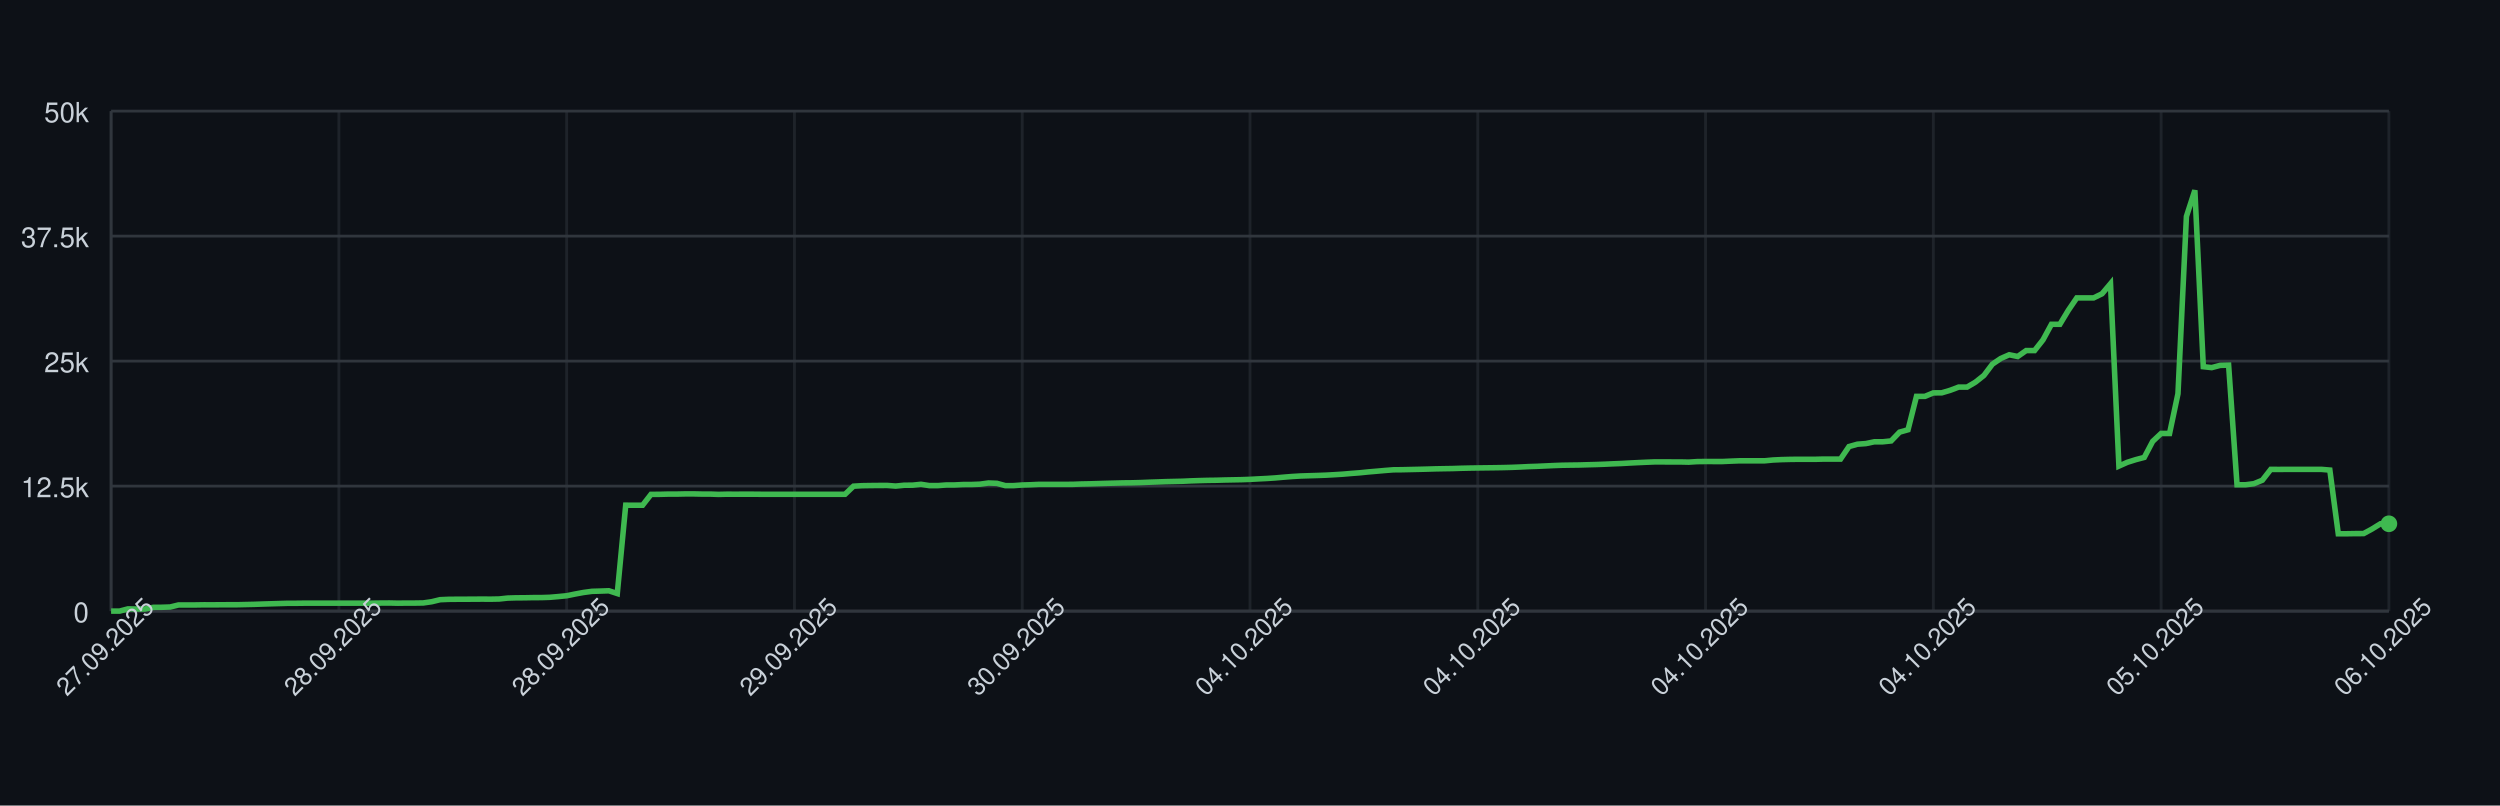
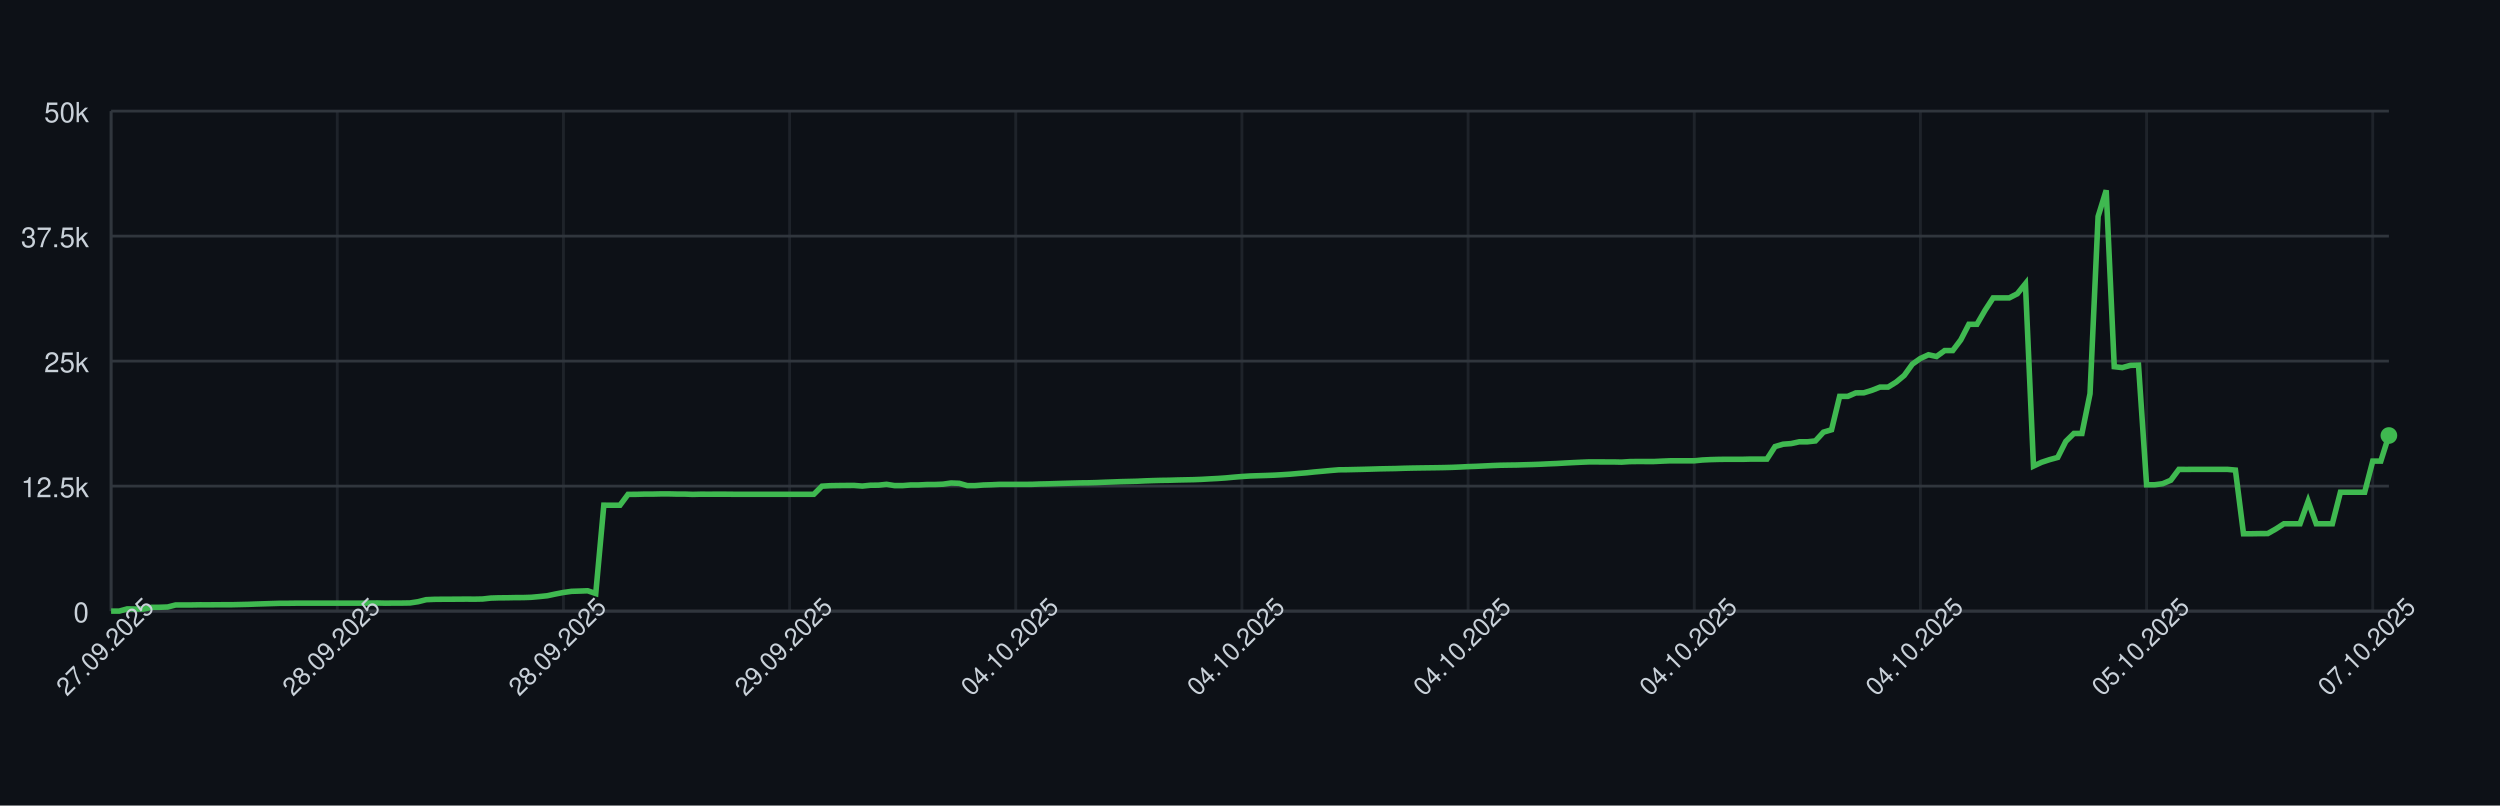
<svg xmlns="http://www.w3.org/2000/svg" width="900" height="290" style="font-family: -apple-system, BlinkMacSystemFont, 'Segoe UI', Helvetica, Arial, sans-serif;">
  <rect width="100%" height="100%" fill="#0d1117" />
  <g>
    <line x1="40" y1="220.00" x2="860" y2="220.00" stroke="#30363d" />
    <text x="32" y="224.00" font-size="10" fill="#c9d1d9" text-anchor="end">0</text>
    <line x1="40" y1="175.00" x2="860" y2="175.00" stroke="#30363d" />
    <text x="32" y="179.00" font-size="10" fill="#c9d1d9" text-anchor="end">12.5k</text>
    <line x1="40" y1="130.00" x2="860" y2="130.00" stroke="#30363d" />
    <text x="32" y="134.00" font-size="10" fill="#c9d1d9" text-anchor="end">25k</text>
    <line x1="40" y1="85.00" x2="860" y2="85.00" stroke="#30363d" />
    <text x="32" y="89.00" font-size="10" fill="#c9d1d9" text-anchor="end">37.5k</text>
    <line x1="40" y1="40.00" x2="860" y2="40.00" stroke="#30363d" />
    <text x="32" y="44.00" font-size="10" fill="#c9d1d9" text-anchor="end">50k</text>
    <line x1="40.00" y1="40" x2="40.00" y2="220" stroke="#30363d" opacity="0.5" />
-     <line x1="122.00" y1="40" x2="122.00" y2="220" stroke="#30363d" opacity="0.5" />
-     <line x1="204.00" y1="40" x2="204.00" y2="220" stroke="#30363d" opacity="0.5" />
-     <line x1="286.00" y1="40" x2="286.00" y2="220" stroke="#30363d" opacity="0.5" />
-     <line x1="368.00" y1="40" x2="368.00" y2="220" stroke="#30363d" opacity="0.5" />
-     <line x1="450.00" y1="40" x2="450.00" y2="220" stroke="#30363d" opacity="0.5" />
-     <line x1="532.00" y1="40" x2="532.00" y2="220" stroke="#30363d" opacity="0.5" />
-     <line x1="614.00" y1="40" x2="614.00" y2="220" stroke="#30363d" opacity="0.5" />
-     <line x1="696.00" y1="40" x2="696.00" y2="220" stroke="#30363d" opacity="0.5" />
-     <line x1="778.00" y1="40" x2="778.00" y2="220" stroke="#30363d" opacity="0.5" />
-     <line x1="860.00" y1="40" x2="860.00" y2="220" stroke="#30363d" opacity="0.5" />
+     <line x1="121.42" y1="40" x2="121.42" y2="220" stroke="#30363d" opacity="0.5" />
+     <line x1="202.84" y1="40" x2="202.84" y2="220" stroke="#30363d" opacity="0.5" />
+     <line x1="284.26" y1="40" x2="284.26" y2="220" stroke="#30363d" opacity="0.5" />
+     <line x1="365.67" y1="40" x2="365.67" y2="220" stroke="#30363d" opacity="0.5" />
+     <line x1="447.09" y1="40" x2="447.09" y2="220" stroke="#30363d" opacity="0.5" />
+     <line x1="528.51" y1="40" x2="528.51" y2="220" stroke="#30363d" opacity="0.5" />
+     <line x1="609.93" y1="40" x2="609.93" y2="220" stroke="#30363d" opacity="0.5" />
+     <line x1="691.35" y1="40" x2="691.35" y2="220" stroke="#30363d" opacity="0.5" />
+     <line x1="772.77" y1="40" x2="772.77" y2="220" stroke="#30363d" opacity="0.5" />
+     <line x1="854.18" y1="40" x2="854.18" y2="220" stroke="#30363d" opacity="0.5" />
    <line x1="40" y1="220" x2="860" y2="220" stroke="#30363d" />
    <line x1="40" y1="40" x2="40" y2="220" stroke="#30363d" />
-     <path d="M 40.00 220.00 L 43.04 220.00 L 46.07 219.20 L 49.11 219.25 L 52.15 219.25 L 55.19 218.64 L 58.22 218.62 L 61.26 218.52 L 64.30 217.78 L 67.33 217.78 L 70.37 217.78 L 73.41 217.73 L 76.44 217.74 L 79.48 217.72 L 82.52 217.70 L 85.56 217.70 L 88.59 217.63 L 91.63 217.56 L 94.67 217.45 L 97.70 217.36 L 100.74 217.27 L 103.78 217.18 L 106.81 217.18 L 109.85 217.14 L 112.89 217.14 L 115.93 217.14 L 118.96 217.14 L 122.00 217.14 L 125.04 217.14 L 128.07 217.14 L 131.11 217.14 L 134.15 217.14 L 137.19 217.10 L 140.22 217.08 L 143.26 217.15 L 146.30 217.11 L 149.33 217.11 L 152.37 217.06 L 155.41 216.62 L 158.44 215.89 L 161.48 215.76 L 164.52 215.73 L 167.56 215.72 L 170.59 215.70 L 173.63 215.68 L 176.67 215.70 L 179.70 215.64 L 182.74 215.31 L 185.78 215.22 L 188.81 215.20 L 191.85 215.14 L 194.89 215.13 L 197.93 215.03 L 200.96 214.77 L 204.00 214.47 L 207.04 213.85 L 210.07 213.29 L 213.11 212.88 L 216.15 212.79 L 219.19 212.68 L 222.22 213.67 L 225.26 181.87 L 228.30 181.89 L 231.33 181.89 L 234.37 177.97 L 237.41 177.96 L 240.44 177.88 L 243.48 177.88 L 246.52 177.81 L 249.56 177.80 L 252.59 177.87 L 255.63 177.87 L 258.67 177.98 L 261.70 177.91 L 264.74 177.92 L 267.78 177.91 L 270.81 177.91 L 273.85 177.94 L 276.89 177.94 L 279.93 177.94 L 282.96 177.94 L 286.00 177.94 L 289.04 177.94 L 292.07 177.94 L 295.11 177.95 L 298.15 177.94 L 301.19 177.94 L 304.22 177.94 L 307.26 175.03 L 310.30 174.85 L 313.33 174.80 L 316.37 174.77 L 319.41 174.76 L 322.44 174.99 L 325.48 174.69 L 328.52 174.66 L 331.56 174.35 L 334.59 174.82 L 337.63 174.82 L 340.67 174.59 L 343.70 174.58 L 346.74 174.43 L 349.78 174.42 L 352.81 174.30 L 355.85 173.88 L 358.89 174.00 L 361.93 174.83 L 364.96 174.82 L 368.00 174.60 L 371.04 174.51 L 374.07 174.37 L 377.11 174.37 L 380.15 174.37 L 383.19 174.37 L 386.22 174.36 L 389.26 174.24 L 392.30 174.18 L 395.33 174.09 L 398.37 174.00 L 401.41 173.92 L 404.44 173.84 L 407.48 173.81 L 410.52 173.73 L 413.56 173.60 L 416.59 173.50 L 419.63 173.39 L 422.67 173.32 L 425.70 173.25 L 428.74 173.11 L 431.78 173.01 L 434.81 172.93 L 437.85 172.89 L 440.89 172.80 L 443.93 172.74 L 446.96 172.68 L 450.00 172.57 L 453.04 172.40 L 456.07 172.25 L 459.11 172.05 L 462.15 171.78 L 465.19 171.54 L 468.22 171.36 L 471.26 171.26 L 474.30 171.17 L 477.33 171.06 L 480.37 170.89 L 483.41 170.70 L 486.44 170.44 L 489.48 170.21 L 492.52 169.90 L 495.56 169.64 L 498.59 169.37 L 501.63 169.13 L 504.67 169.10 L 507.70 169.03 L 510.74 168.96 L 513.78 168.88 L 516.81 168.79 L 519.85 168.73 L 522.89 168.68 L 525.93 168.58 L 528.96 168.51 L 532.00 168.46 L 535.04 168.42 L 538.07 168.38 L 541.11 168.33 L 544.15 168.25 L 547.19 168.13 L 550.22 167.98 L 553.26 167.88 L 556.30 167.74 L 559.33 167.60 L 562.37 167.49 L 565.41 167.44 L 568.44 167.40 L 571.48 167.31 L 574.52 167.23 L 577.56 167.12 L 580.59 166.98 L 583.63 166.86 L 586.67 166.69 L 589.70 166.54 L 592.74 166.40 L 595.78 166.28 L 598.81 166.29 L 601.85 166.30 L 604.89 166.30 L 607.93 166.37 L 610.96 166.18 L 614.00 166.14 L 617.04 166.15 L 620.07 166.15 L 623.11 166.01 L 626.15 165.89 L 629.19 165.89 L 632.22 165.89 L 635.26 165.89 L 638.30 165.60 L 641.33 165.46 L 644.37 165.38 L 647.41 165.34 L 650.44 165.34 L 653.48 165.35 L 656.52 165.27 L 659.56 165.27 L 662.59 165.27 L 665.63 160.77 L 668.67 159.91 L 671.70 159.69 L 674.74 159.05 L 677.78 159.05 L 680.81 158.73 L 683.85 155.57 L 686.89 154.71 L 689.93 142.69 L 692.96 142.69 L 696.00 141.44 L 699.04 141.41 L 702.07 140.51 L 705.11 139.36 L 708.15 139.35 L 711.19 137.55 L 714.22 135.14 L 717.26 131.10 L 720.30 129.04 L 723.33 127.72 L 726.37 128.34 L 729.41 126.21 L 732.44 126.21 L 735.48 122.35 L 738.52 116.74 L 741.56 116.74 L 744.59 111.72 L 747.63 107.25 L 750.67 107.25 L 753.70 107.24 L 756.74 105.75 L 759.78 102.13 L 762.81 167.79 L 765.85 166.43 L 768.89 165.47 L 771.93 164.67 L 774.96 158.90 L 778.00 156.05 L 781.04 156.05 L 784.07 141.73 L 787.11 77.92 L 790.15 68.51 L 793.19 132.01 L 796.22 132.34 L 799.26 131.53 L 802.30 131.45 L 805.33 174.52 L 808.37 174.52 L 811.41 174.13 L 814.44 172.88 L 817.48 168.98 L 820.52 168.99 L 823.56 168.97 L 826.59 168.97 L 829.63 168.97 L 832.67 168.97 L 835.70 168.97 L 838.74 169.23 L 841.78 192.15 L 844.81 192.15 L 847.85 192.10 L 850.89 192.09 L 853.93 190.44 L 856.96 188.56 L 860.00 188.56" fill="none" stroke="#3fb950" stroke-width="2" />
-     <circle cx="860.00" cy="188.56" r="3" fill="#3fb950" />
+     <path d="M 40.00 220.00 L 42.91 220.00 L 45.82 219.20 L 48.72 219.25 L 51.63 219.25 L 54.54 218.64 L 57.45 218.62 L 60.35 218.52 L 63.26 217.78 L 66.17 217.78 L 69.08 217.78 L 71.99 217.73 L 74.89 217.74 L 77.80 217.72 L 80.71 217.70 L 83.62 217.70 L 86.52 217.63 L 89.43 217.56 L 92.34 217.45 L 95.25 217.36 L 98.16 217.27 L 101.06 217.18 L 103.97 217.18 L 106.88 217.14 L 109.79 217.14 L 112.70 217.14 L 115.60 217.14 L 118.51 217.14 L 121.42 217.14 L 124.33 217.14 L 127.23 217.14 L 130.14 217.14 L 133.05 217.10 L 135.96 217.08 L 138.87 217.15 L 141.77 217.11 L 144.68 217.11 L 147.59 217.06 L 150.50 216.62 L 153.40 215.89 L 156.31 215.76 L 159.22 215.73 L 162.13 215.72 L 165.04 215.70 L 167.94 215.68 L 170.85 215.70 L 173.76 215.64 L 176.67 215.31 L 179.57 215.22 L 182.48 215.20 L 185.39 215.14 L 188.30 215.13 L 191.21 215.03 L 194.11 214.77 L 197.02 214.47 L 199.93 213.85 L 202.84 213.29 L 205.74 212.88 L 208.65 212.79 L 211.56 212.68 L 214.47 213.67 L 217.38 181.87 L 220.28 181.89 L 223.19 181.89 L 226.10 177.97 L 229.01 177.96 L 231.91 177.88 L 234.82 177.88 L 237.73 177.81 L 240.64 177.80 L 243.55 177.87 L 246.45 177.87 L 249.36 177.98 L 252.27 177.91 L 255.18 177.92 L 258.09 177.91 L 260.99 177.91 L 263.90 177.94 L 266.81 177.94 L 269.72 177.94 L 272.62 177.94 L 275.53 177.94 L 278.44 177.94 L 281.35 177.94 L 284.26 177.95 L 287.16 177.94 L 290.07 177.94 L 292.98 177.94 L 295.89 175.03 L 298.79 174.85 L 301.70 174.80 L 304.61 174.77 L 307.52 174.76 L 310.43 174.99 L 313.33 174.69 L 316.24 174.66 L 319.15 174.35 L 322.06 174.82 L 324.96 174.82 L 327.87 174.59 L 330.78 174.58 L 333.69 174.43 L 336.60 174.42 L 339.50 174.30 L 342.41 173.88 L 345.32 174.00 L 348.23 174.83 L 351.13 174.82 L 354.04 174.60 L 356.95 174.51 L 359.86 174.37 L 362.77 174.37 L 365.67 174.37 L 368.58 174.37 L 371.49 174.36 L 374.40 174.24 L 377.30 174.18 L 380.21 174.09 L 383.12 174.00 L 386.03 173.92 L 388.94 173.84 L 391.84 173.81 L 394.75 173.73 L 397.66 173.60 L 400.57 173.50 L 403.48 173.39 L 406.38 173.32 L 409.29 173.25 L 412.20 173.11 L 415.11 173.01 L 418.01 172.93 L 420.92 172.89 L 423.83 172.80 L 426.74 172.74 L 429.65 172.68 L 432.55 172.57 L 435.46 172.40 L 438.37 172.25 L 441.28 172.05 L 444.18 171.78 L 447.09 171.54 L 450.00 171.36 L 452.91 171.26 L 455.82 171.17 L 458.72 171.06 L 461.63 170.89 L 464.54 170.70 L 467.45 170.44 L 470.35 170.21 L 473.26 169.90 L 476.17 169.64 L 479.08 169.37 L 481.99 169.13 L 484.89 169.10 L 487.80 169.03 L 490.71 168.96 L 493.62 168.88 L 496.52 168.79 L 499.43 168.73 L 502.34 168.68 L 505.25 168.58 L 508.16 168.51 L 511.06 168.46 L 513.97 168.42 L 516.88 168.38 L 519.79 168.33 L 522.70 168.25 L 525.60 168.13 L 528.51 167.98 L 531.42 167.88 L 534.33 167.74 L 537.23 167.60 L 540.14 167.49 L 543.05 167.44 L 545.96 167.40 L 548.87 167.31 L 551.77 167.23 L 554.68 167.12 L 557.59 166.98 L 560.50 166.86 L 563.40 166.69 L 566.31 166.54 L 569.22 166.40 L 572.13 166.28 L 575.04 166.29 L 577.94 166.30 L 580.85 166.30 L 583.76 166.37 L 586.67 166.18 L 589.57 166.14 L 592.48 166.15 L 595.39 166.15 L 598.30 166.01 L 601.21 165.89 L 604.11 165.89 L 607.02 165.89 L 609.93 165.89 L 612.84 165.60 L 615.74 165.46 L 618.65 165.38 L 621.56 165.34 L 624.47 165.34 L 627.38 165.35 L 630.28 165.27 L 633.19 165.27 L 636.10 165.27 L 639.01 160.77 L 641.91 159.91 L 644.82 159.69 L 647.73 159.05 L 650.64 159.05 L 653.55 158.73 L 656.45 155.57 L 659.36 154.71 L 662.27 142.69 L 665.18 142.69 L 668.09 141.44 L 670.99 141.41 L 673.90 140.51 L 676.81 139.36 L 679.72 139.35 L 682.62 137.55 L 685.53 135.14 L 688.44 131.10 L 691.35 129.04 L 694.26 127.72 L 697.16 128.34 L 700.07 126.21 L 702.98 126.21 L 705.89 122.35 L 708.79 116.74 L 711.70 116.74 L 714.61 111.72 L 717.52 107.25 L 720.43 107.25 L 723.33 107.24 L 726.24 105.75 L 729.15 102.13 L 732.06 167.79 L 734.96 166.43 L 737.87 165.47 L 740.78 164.67 L 743.69 158.90 L 746.60 156.05 L 749.50 156.05 L 752.41 141.73 L 755.32 77.92 L 758.23 68.51 L 761.13 132.01 L 764.04 132.34 L 766.95 131.53 L 769.86 131.45 L 772.77 174.52 L 775.67 174.52 L 778.58 174.13 L 781.49 172.88 L 784.40 168.98 L 787.30 168.99 L 790.21 168.97 L 793.12 168.97 L 796.03 168.97 L 798.94 168.97 L 801.84 168.97 L 804.75 169.23 L 807.66 192.15 L 810.57 192.15 L 813.48 192.10 L 816.38 192.09 L 819.29 190.44 L 822.20 188.56 L 825.11 188.56 L 828.01 188.56 L 830.92 180.43 L 833.83 188.56 L 836.74 188.56 L 839.65 188.56 L 842.55 177.20 L 845.46 177.20 L 848.37 177.20 L 851.28 177.20 L 854.18 166.00 L 857.09 166.00 L 860.00 156.78" fill="none" stroke="#3fb950" stroke-width="2" />
+     <circle cx="860.00" cy="156.78" r="3" fill="#3fb950" />
    <text x="40.00" y="235.00" font-size="9" fill="#c9d1d9" text-anchor="middle" transform="rotate(-45 40.00 235.00)">27.09.2025</text>
-     <text x="122.00" y="235.00" font-size="9" fill="#c9d1d9" text-anchor="middle" transform="rotate(-45 122.00 235.00)">28.09.2025</text>
-     <text x="204.00" y="235.00" font-size="9" fill="#c9d1d9" text-anchor="middle" transform="rotate(-45 204.00 235.00)">28.09.2025</text>
-     <text x="286.00" y="235.00" font-size="9" fill="#c9d1d9" text-anchor="middle" transform="rotate(-45 286.00 235.00)">29.09.2025</text>
-     <text x="368.00" y="235.00" font-size="9" fill="#c9d1d9" text-anchor="middle" transform="rotate(-45 368.00 235.00)">30.09.2025</text>
-     <text x="450.00" y="235.00" font-size="9" fill="#c9d1d9" text-anchor="middle" transform="rotate(-45 450.00 235.00)">04.10.2025</text>
-     <text x="532.00" y="235.00" font-size="9" fill="#c9d1d9" text-anchor="middle" transform="rotate(-45 532.00 235.00)">04.10.2025</text>
-     <text x="614.00" y="235.00" font-size="9" fill="#c9d1d9" text-anchor="middle" transform="rotate(-45 614.00 235.00)">04.10.2025</text>
-     <text x="696.00" y="235.00" font-size="9" fill="#c9d1d9" text-anchor="middle" transform="rotate(-45 696.00 235.00)">04.10.2025</text>
-     <text x="778.00" y="235.00" font-size="9" fill="#c9d1d9" text-anchor="middle" transform="rotate(-45 778.00 235.00)">05.10.2025</text>
-     <text x="860.00" y="235.00" font-size="9" fill="#c9d1d9" text-anchor="middle" transform="rotate(-45 860.00 235.00)">06.10.2025</text>
+     <text x="121.42" y="235.00" font-size="9" fill="#c9d1d9" text-anchor="middle" transform="rotate(-45 121.42 235.00)">28.09.2025</text>
+     <text x="202.84" y="235.00" font-size="9" fill="#c9d1d9" text-anchor="middle" transform="rotate(-45 202.84 235.00)">28.09.2025</text>
+     <text x="284.26" y="235.00" font-size="9" fill="#c9d1d9" text-anchor="middle" transform="rotate(-45 284.26 235.00)">29.09.2025</text>
+     <text x="365.67" y="235.00" font-size="9" fill="#c9d1d9" text-anchor="middle" transform="rotate(-45 365.67 235.00)">04.10.2025</text>
+     <text x="447.09" y="235.00" font-size="9" fill="#c9d1d9" text-anchor="middle" transform="rotate(-45 447.09 235.00)">04.10.2025</text>
+     <text x="528.51" y="235.00" font-size="9" fill="#c9d1d9" text-anchor="middle" transform="rotate(-45 528.51 235.00)">04.10.2025</text>
+     <text x="609.93" y="235.00" font-size="9" fill="#c9d1d9" text-anchor="middle" transform="rotate(-45 609.93 235.00)">04.10.2025</text>
+     <text x="691.35" y="235.00" font-size="9" fill="#c9d1d9" text-anchor="middle" transform="rotate(-45 691.35 235.00)">04.10.2025</text>
+     <text x="772.77" y="235.00" font-size="9" fill="#c9d1d9" text-anchor="middle" transform="rotate(-45 772.77 235.00)">05.10.2025</text>
+     <text x="854.18" y="235.00" font-size="9" fill="#c9d1d9" text-anchor="middle" transform="rotate(-45 854.18 235.00)">07.10.2025</text>
  </g>
</svg>
